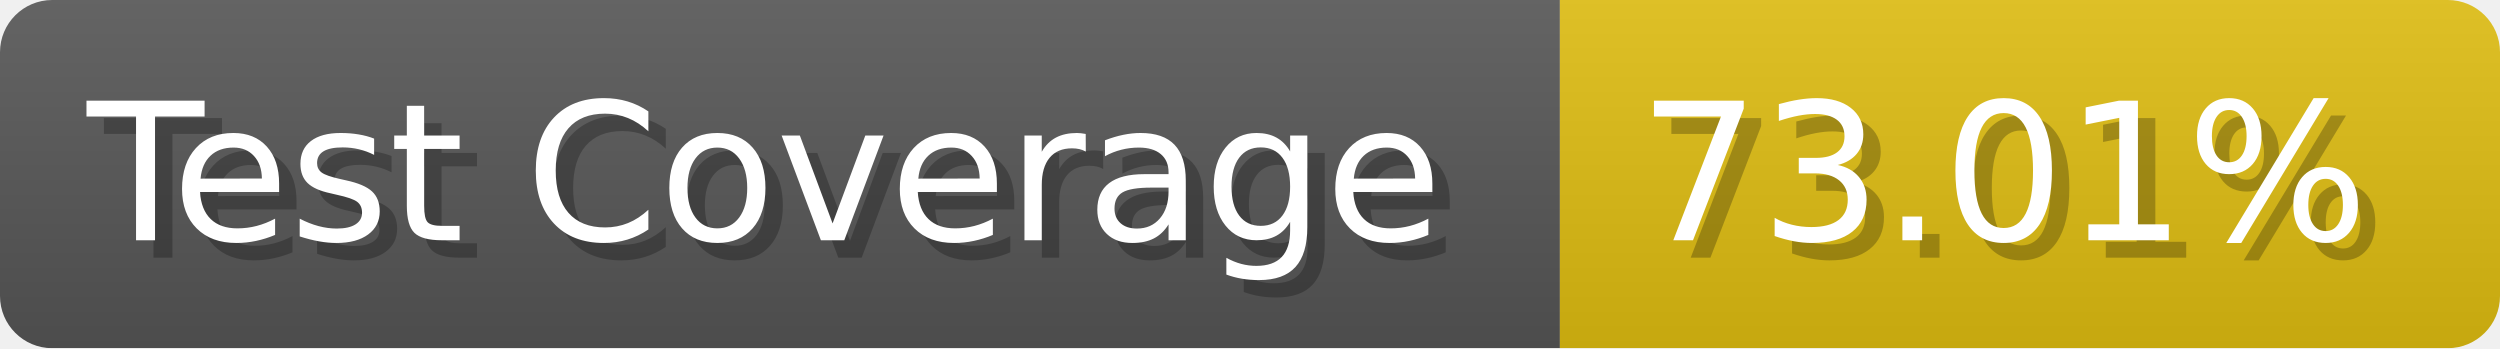
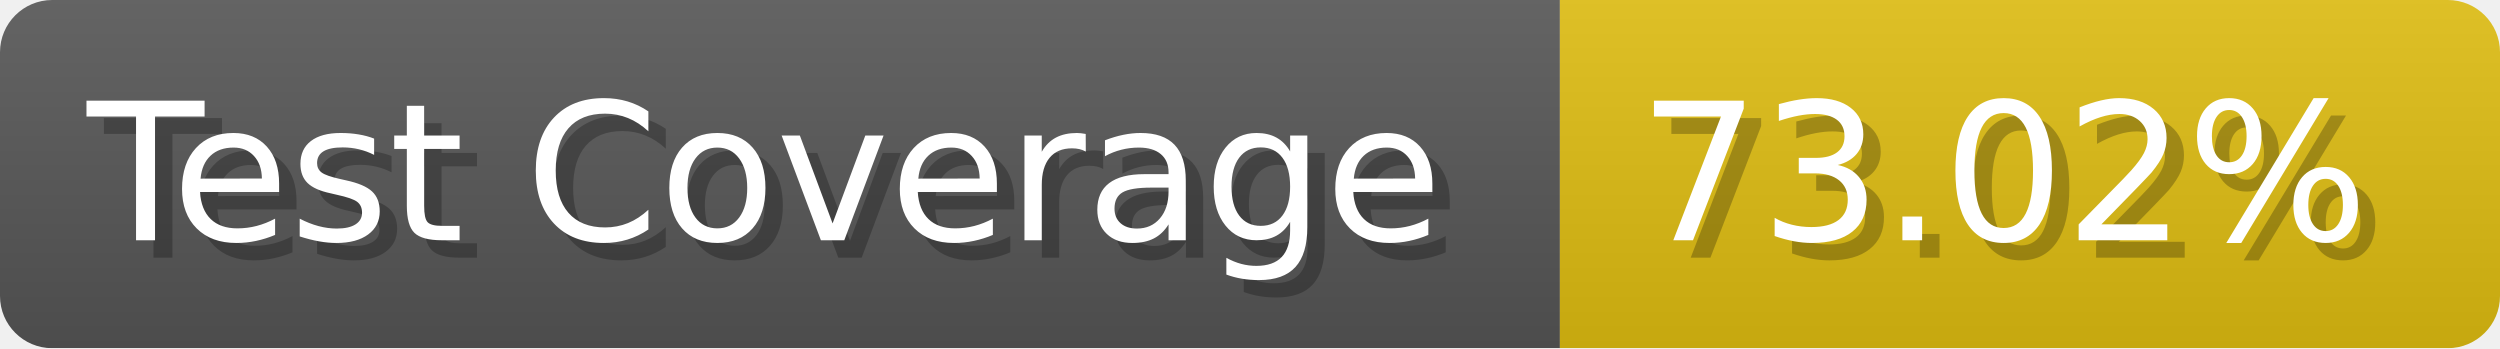
- <svg xmlns="http://www.w3.org/2000/svg" width="143.6" height="20" viewBox="0 0 1436 200" role="img" aria-label="Test Coverage: 73.01%">
+ <svg xmlns="http://www.w3.org/2000/svg" width="143.6" height="20" viewBox="0 0 1436 200" role="img" aria-label="Test Coverage: 73.02%">
  <linearGradient id="a" x2="0" y2="100%">
    <stop offset="0" stop-opacity=".1" stop-color="#EEE" />
    <stop offset="1" stop-opacity=".1" />
  </linearGradient>
  <mask id="m">
    <rect width="1436" height="200" rx="30" fill="#FFF" />
  </mask>
  <g mask="url(#m)">
    <rect width="896" height="200" fill="#555" />
    <rect width="540" height="200" fill="#DB1" x="896" />
    <rect width="1436" height="200" fill="url(#a)" />
  </g>
  <g aria-hidden="true" fill="#fff" text-anchor="start" font-family="Verdana,DejaVu Sans,sans-serif" font-size="110">
    <text x="60" y="148" textLength="796" fill="#000" opacity="0.25">Test Coverage</text>
    <text x="50" y="138" textLength="796">Test Coverage</text>
-     <text x="951" y="148" textLength="440" fill="#000" opacity="0.25">73.01%</text>
-     <text x="941" y="138" textLength="440">73.01%</text>
+     <text x="951" y="148" textLength="440" fill="#000" opacity="0.25">73.02%</text>
+     <text x="941" y="138" textLength="440">73.02%</text>
  </g>
</svg>
